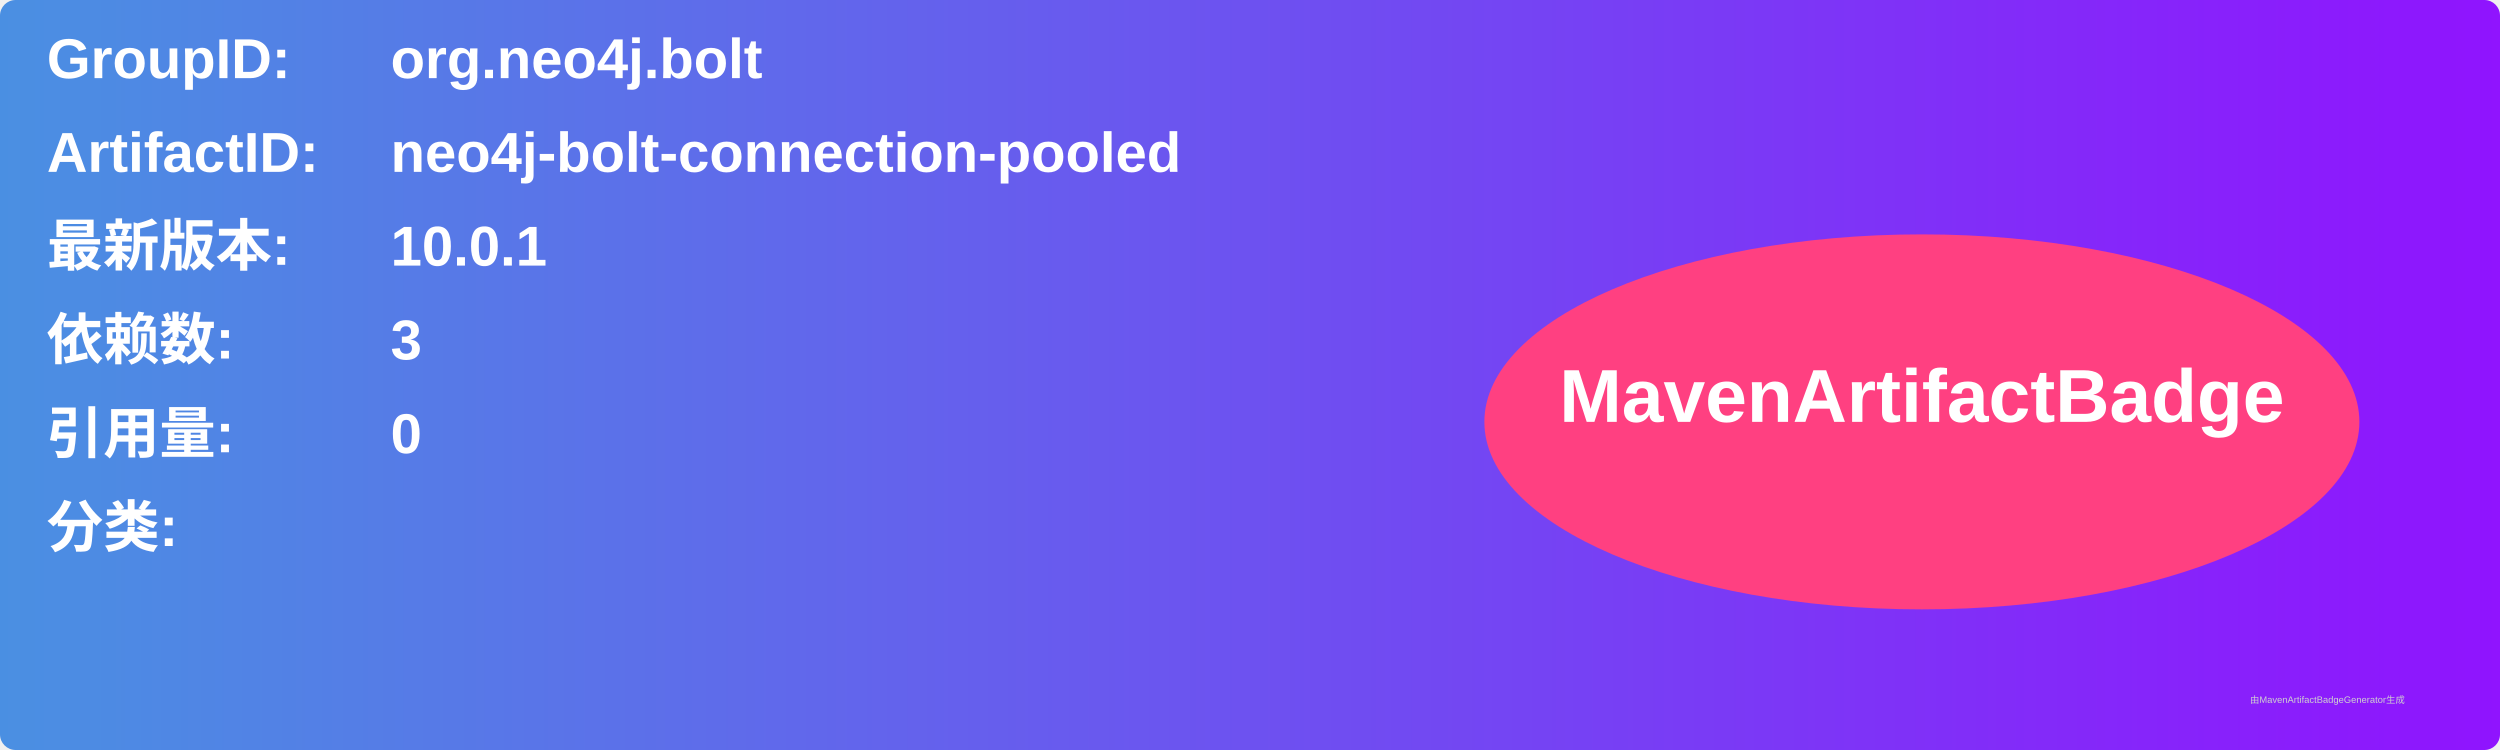
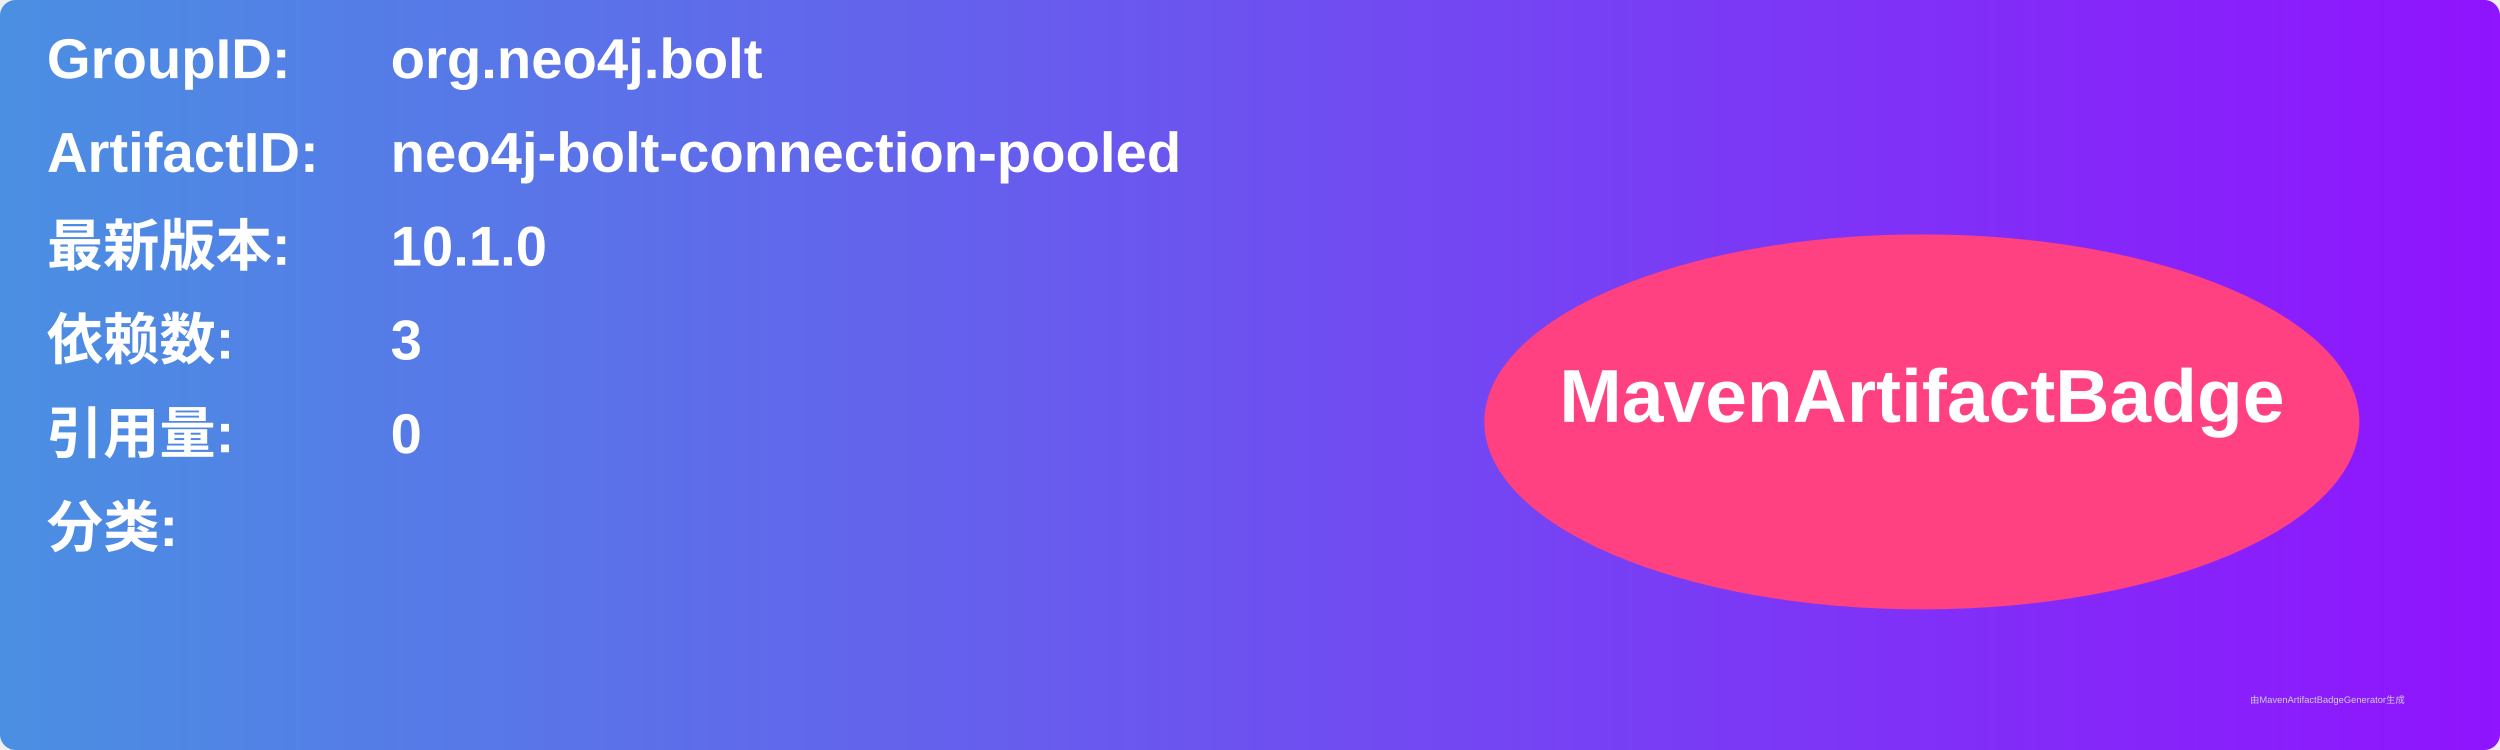
<svg xmlns="http://www.w3.org/2000/svg" width="800" height="240" viewBox="0 0 800 240">
  <linearGradient id="grad" x1="0%" y1="0%" x2="100%" y2="0%">
    <stop offset="0%" stop-color="#4a90e2" />
    <stop offset="100%" stop-color="#9013fe" />
  </linearGradient>
  <rect width="100%" height="100%" rx="5" ry="5" fill="url(#grad)" />
  <g transform="translate(15, 15)">
    <text x="0" y="10" font-family="Arial" font-size="18" fill="white" font-weight="bold" width="260">GroupID:</text>
    <text x="110" y="10" font-family="Arial" font-size="18" fill="white" font-weight="bold" width="460">org.neo4j.bolt</text>
    <text x="0" y="40" font-family="Arial" font-size="18" fill="white" font-weight="bold" width="260">ArtifactID:</text>
    <text x="110" y="40" font-family="Arial" font-size="18" fill="white" font-weight="bold" width="460">neo4j-bolt-connection-pooled</text>
    <text x="0" y="70" font-family="Arial" font-size="18" fill="white" font-weight="bold">最新版本:</text>
    <text x="110" y="70" font-family="Arial" font-size="18" fill="white" font-weight="bold">
-       <tspan font-weight="bold">10.0.1</tspan>
+       <tspan font-weight="bold">10.1.0</tspan>
    </text>
    <text x="0" y="100" font-family="Arial" font-size="18" fill="white" font-weight="bold">依赖数: </text>
    <text x="110" y="100" font-family="Arial" font-size="18" fill="white">
      <tspan font-weight="bold">3</tspan>
    </text>
    <text x="0" y="130" font-family="Arial" font-size="18" fill="white" font-weight="bold">引用量: </text>
    <text x="110" y="130" font-family="Arial" font-size="18" fill="white">
      <tspan font-weight="bold">0</tspan>
    </text>
    <text x="0" y="160" font-family="Arial" font-size="18" fill="white" font-weight="bold">分类:</text>
    <text x="10" y="190" font-family="Arial" font-size="10" fill="white">
      <tspan font-weight="bold" />
    </text>
    <ellipse cx="600" cy="120" rx="140" ry="60" fill="#ff4081" />
    <text x="600" y="120" text-anchor="middle" font-family="Arial" font-size="24" fill="white" font-weight="bold">MavenArtifactBadge</text>
  </g>
  <text x="720" y="225" font-family="Arial" font-size="3" fill="#d0d0d0">由MavenArtifactBadgeGenerator生成</text>
</svg>
